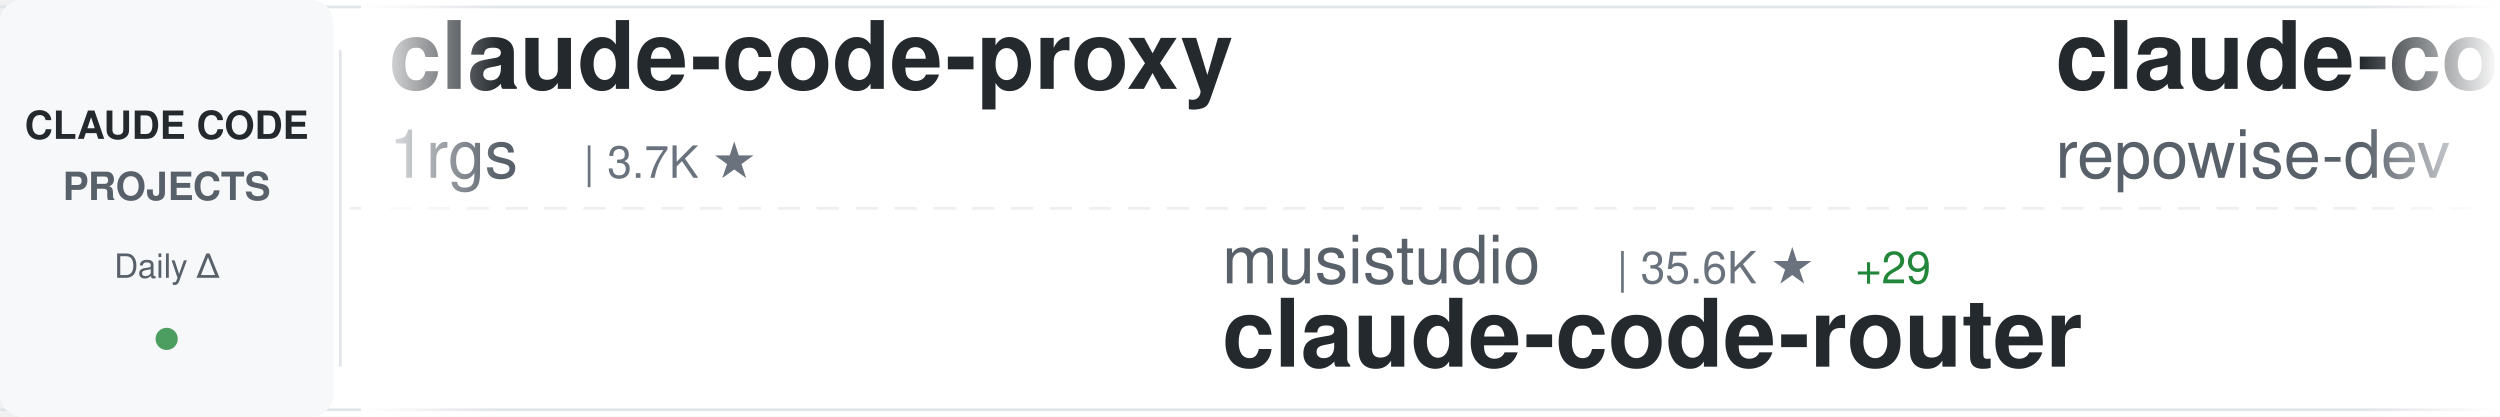
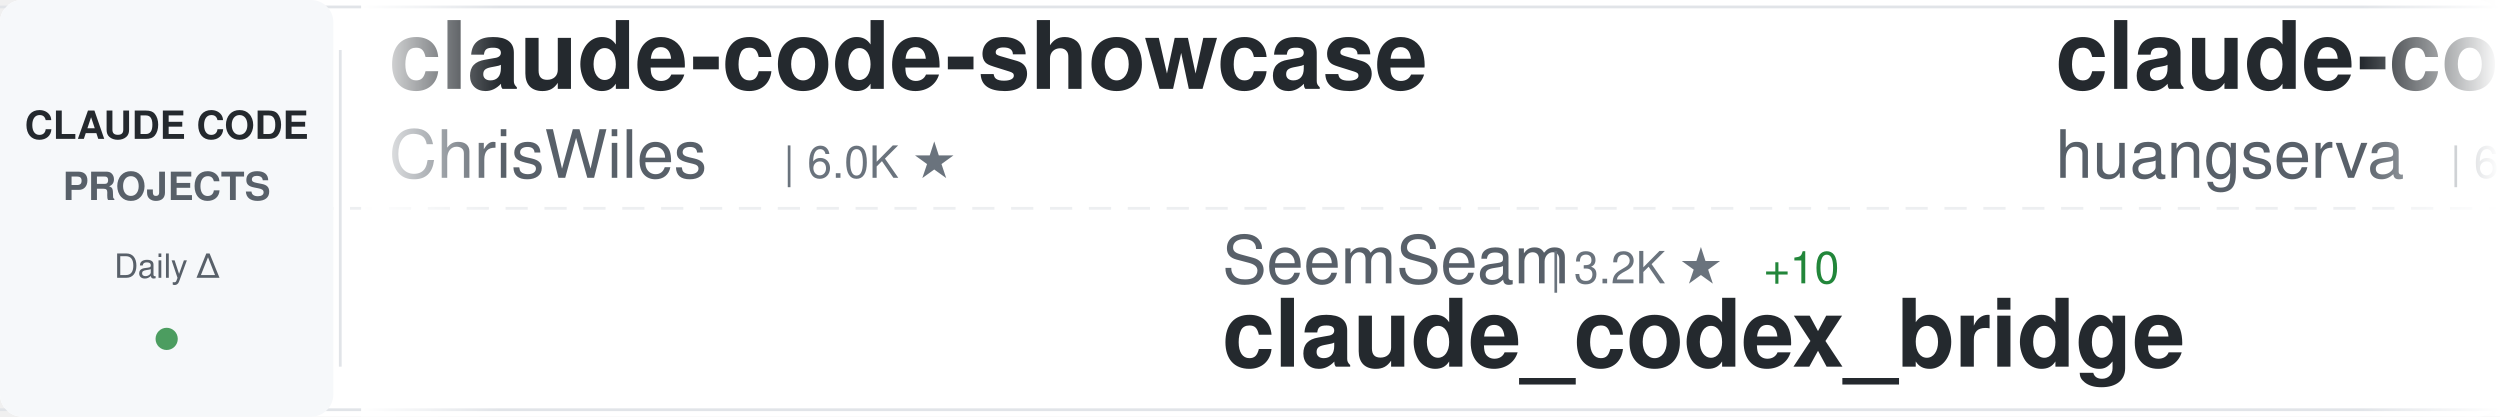
<svg xmlns="http://www.w3.org/2000/svg" width="900" height="150">
  <defs>
    <linearGradient id="awesomeLeftFade" x1="0%" y1="0%" x2="100%" y2="0%">
      <stop offset="0%" style="stop-color:#ffffff;stop-opacity:1" />
      <stop offset="100%" style="stop-color:#ffffff;stop-opacity:0" />
    </linearGradient>
    <linearGradient id="awesomeRightFade" x1="0%" y1="0%" x2="100%" y2="0%">
      <stop offset="0%" style="stop-color:#ffffff;stop-opacity:0" />
      <stop offset="100%" style="stop-color:#ffffff;stop-opacity:1" />
    </linearGradient>
  </defs>
  <rect width="900" height="150" fill="#ffffff" rx="8" />
  <rect x="0" y="2" width="900" height="1" fill="#e1e4e8" />
  <rect x="0" y="147" width="900" height="1" fill="#e1e4e8" />
  <line x1="0" y1="75" x2="900" y2="75" stroke="#e1e4e8" stroke-width="1" stroke-dasharray="8 6" opacity="0.6" />
  <rect x="0" y="0" width="120" height="150" fill="#f6f8fa" rx="8" />
  <text x="60" y="50" font-family="-apple-system, BlinkMacSystemFont, 'Segoe UI', Helvetica, Arial, sans-serif" font-size="14" font-weight="600" fill="#24292e" text-anchor="middle">CLAUDE CODE</text>
  <text x="60" y="72" font-family="-apple-system, BlinkMacSystemFont, 'Segoe UI', Helvetica, Arial, sans-serif" font-size="14" font-weight="600" fill="#586069" text-anchor="middle">PROJECTS</text>
  <text x="60" y="100" font-family="-apple-system, BlinkMacSystemFont, 'Segoe UI', Helvetica, Arial, sans-serif" font-size="12" font-weight="500" fill="#586069" text-anchor="middle">Daily Δ</text>
  <circle cx="60" cy="122" r="4" fill="#22863a" opacity="0.8" />
  <rect x="122" y="18" width="1" height="114" fill="#e1e4e8" />
  <clipPath id="awesomeTickerClip">
    <rect x="130" y="0" width="770" height="150" />
  </clipPath>
  <g clip-path="url(#awesomeTickerClip)">
    <g id="awesomeTickerItems">
      <animateTransform attributeName="transform" attributeType="XML" type="translate" from="0 0" to="-3000 0" dur="54s" repeatCount="indefinite" />
      <g transform="translate(0, 0)">
-         <text x="140" y="32" font-family="-apple-system, BlinkMacSystemFont, 'Segoe UI', Helvetica, Arial, sans-serif" font-size="34" font-weight="600" fill="#24292e">claude-code-proxy</text>
-         <text x="140" y="64" font-family="-apple-system, BlinkMacSystemFont, 'Segoe UI', Helvetica, Arial, sans-serif" font-size="24" font-weight="400" fill="#586069">1rgs</text>
-         <text x="210" y="64" font-family="-apple-system, BlinkMacSystemFont, 'Segoe UI', Helvetica, Arial, sans-serif" font-size="16" font-weight="500" fill="#6a737d">| 3.7K ★</text>
+         <text x="140" y="32" font-family="-apple-system, BlinkMacSystemFont, 'Segoe UI', Helvetica, Arial, sans-serif" font-size="34" font-weight="600" fill="#24292e">claude-code-showcase</text>
+         <text x="140" y="64" font-family="-apple-system, BlinkMacSystemFont, 'Segoe UI', Helvetica, Arial, sans-serif" font-size="24" font-weight="400" fill="#586069">ChrisWiles</text>
+         <text x="282" y="64" font-family="-apple-system, BlinkMacSystemFont, 'Segoe UI', Helvetica, Arial, sans-serif" font-size="16" font-weight="500" fill="#6a737d">| 6.0K ★</text>
      </g>
      <g transform="translate(300, 0)">
-         <text x="140" y="102" font-family="-apple-system, BlinkMacSystemFont, 'Segoe UI', Helvetica, Arial, sans-serif" font-size="24" font-weight="400" fill="#586069">musistudio</text>
-         <text x="282" y="102" font-family="-apple-system, BlinkMacSystemFont, 'Segoe UI', Helvetica, Arial, sans-serif" font-size="16" font-weight="500" fill="#6a737d">| 35.6K ★</text>
-         <text x="368" y="102" font-family="-apple-system, BlinkMacSystemFont, 'Segoe UI', Helvetica, Arial, sans-serif" font-size="16" font-weight="500" fill="#22863a"> +29</text>
-         <text x="140" y="132" font-family="-apple-system, BlinkMacSystemFont, 'Segoe UI', Helvetica, Arial, sans-serif" font-size="34" font-weight="600" fill="#24292e">claude-code-router</text>
+         <text x="140" y="102" font-family="-apple-system, BlinkMacSystemFont, 'Segoe UI', Helvetica, Arial, sans-serif" font-size="24" font-weight="400" fill="#586069">SeemSeam</text>
+         <text x="258" y="102" font-family="-apple-system, BlinkMacSystemFont, 'Segoe UI', Helvetica, Arial, sans-serif" font-size="16" font-weight="500" fill="#6a737d">| 3.2K ★</text>
+         <text x="335" y="102" font-family="-apple-system, BlinkMacSystemFont, 'Segoe UI', Helvetica, Arial, sans-serif" font-size="16" font-weight="500" fill="#22863a"> +10</text>
+         <text x="140" y="132" font-family="-apple-system, BlinkMacSystemFont, 'Segoe UI', Helvetica, Arial, sans-serif" font-size="34" font-weight="600" fill="#24292e">claude_codex_bridge</text>
      </g>
      <g transform="translate(600, 0)">
-         <text x="140" y="32" font-family="-apple-system, BlinkMacSystemFont, 'Segoe UI', Helvetica, Arial, sans-serif" font-size="34" font-weight="600" fill="#24292e">claude-code-prompts</text>
-         <text x="140" y="64" font-family="-apple-system, BlinkMacSystemFont, 'Segoe UI', Helvetica, Arial, sans-serif" font-size="24" font-weight="400" fill="#586069">repowise-dev</text>
-         <text x="306" y="64" font-family="-apple-system, BlinkMacSystemFont, 'Segoe UI', Helvetica, Arial, sans-serif" font-size="16" font-weight="500" fill="#6a737d">| 1.1K ★</text>
-         <text x="383" y="64" font-family="-apple-system, BlinkMacSystemFont, 'Segoe UI', Helvetica, Arial, sans-serif" font-size="16" font-weight="500" fill="#22863a"> +4</text>
+         <text x="140" y="32" font-family="-apple-system, BlinkMacSystemFont, 'Segoe UI', Helvetica, Arial, sans-serif" font-size="34" font-weight="600" fill="#24292e">claude-code-cli</text>
+         <text x="140" y="64" font-family="-apple-system, BlinkMacSystemFont, 'Segoe UI', Helvetica, Arial, sans-serif" font-size="24" font-weight="400" fill="#586069">huangserva</text>
+         <text x="282" y="64" font-family="-apple-system, BlinkMacSystemFont, 'Segoe UI', Helvetica, Arial, sans-serif" font-size="16" font-weight="500" fill="#6a737d">| 618 ★</text>
+         <text x="350" y="64" font-family="-apple-system, BlinkMacSystemFont, 'Segoe UI', Helvetica, Arial, sans-serif" font-size="16" font-weight="500" fill="#22863a"> +1</text>
      </g>
      <g transform="translate(900, 0)">
-         <text x="140" y="102" font-family="-apple-system, BlinkMacSystemFont, 'Segoe UI', Helvetica, Arial, sans-serif" font-size="24" font-weight="400" fill="#586069">davila7</text>
-         <text x="246" y="102" font-family="-apple-system, BlinkMacSystemFont, 'Segoe UI', Helvetica, Arial, sans-serif" font-size="16" font-weight="500" fill="#6a737d">| 28.4K ★</text>
-         <text x="332" y="102" font-family="-apple-system, BlinkMacSystemFont, 'Segoe UI', Helvetica, Arial, sans-serif" font-size="16" font-weight="500" fill="#22863a"> +11</text>
-         <text x="140" y="132" font-family="-apple-system, BlinkMacSystemFont, 'Segoe UI', Helvetica, Arial, sans-serif" font-size="34" font-weight="600" fill="#24292e">claude-code-templates</text>
+         <text x="140" y="102" font-family="-apple-system, BlinkMacSystemFont, 'Segoe UI', Helvetica, Arial, sans-serif" font-size="24" font-weight="400" fill="#586069">krusemediallc</text>
+         <text x="318" y="102" font-family="-apple-system, BlinkMacSystemFont, 'Segoe UI', Helvetica, Arial, sans-serif" font-size="16" font-weight="500" fill="#6a737d">| 959 ★</text>
+         <text x="386" y="102" font-family="-apple-system, BlinkMacSystemFont, 'Segoe UI', Helvetica, Arial, sans-serif" font-size="16" font-weight="500" fill="#22863a"> +9</text>
+         <text x="140" y="132" font-family="-apple-system, BlinkMacSystemFont, 'Segoe UI', Helvetica, Arial, sans-serif" font-size="34" font-weight="600" fill="#24292e">arcads-claude-code</text>
      </g>
      <g transform="translate(1200, 0)">
-         <text x="140" y="32" font-family="-apple-system, BlinkMacSystemFont, 'Segoe UI', Helvetica, Arial, sans-serif" font-size="34" font-weight="600" fill="#24292e">sc-claude-code-files</text>
-         <text x="140" y="64" font-family="-apple-system, BlinkMacSystemFont, 'Segoe UI', Helvetica, Arial, sans-serif" font-size="24" font-weight="400" fill="#586069">https-deeplearning-ai</text>
-         <text x="414" y="64" font-family="-apple-system, BlinkMacSystemFont, 'Segoe UI', Helvetica, Arial, sans-serif" font-size="16" font-weight="500" fill="#6a737d">| 533 ★</text>
+         <text x="140" y="32" font-family="-apple-system, BlinkMacSystemFont, 'Segoe UI', Helvetica, Arial, sans-serif" font-size="34" font-weight="600" fill="#24292e">claude-code-tudou</text>
+         <text x="140" y="64" font-family="-apple-system, BlinkMacSystemFont, 'Segoe UI', Helvetica, Arial, sans-serif" font-size="24" font-weight="400" fill="#586069">AICoderTudou</text>
+         <text x="306" y="64" font-family="-apple-system, BlinkMacSystemFont, 'Segoe UI', Helvetica, Arial, sans-serif" font-size="16" font-weight="500" fill="#6a737d">| 497 ★</text>
      </g>
      <g transform="translate(1500, 0)">
-         <text x="140" y="102" font-family="-apple-system, BlinkMacSystemFont, 'Segoe UI', Helvetica, Arial, sans-serif" font-size="24" font-weight="400" fill="#586069">FlorianBruniaux</text>
-         <text x="342" y="102" font-family="-apple-system, BlinkMacSystemFont, 'Segoe UI', Helvetica, Arial, sans-serif" font-size="16" font-weight="500" fill="#6a737d">| 5.3K ★</text>
-         <text x="419" y="102" font-family="-apple-system, BlinkMacSystemFont, 'Segoe UI', Helvetica, Arial, sans-serif" font-size="16" font-weight="500" fill="#22863a"> +9</text>
-         <text x="140" y="132" font-family="-apple-system, BlinkMacSystemFont, 'Segoe UI', Helvetica, Arial, sans-serif" font-size="34" font-weight="600" fill="#24292e">claude-code-ultimate-gui...</text>
+         <text x="140" y="102" font-family="-apple-system, BlinkMacSystemFont, 'Segoe UI', Helvetica, Arial, sans-serif" font-size="24" font-weight="400" fill="#586069">ding113</text>
+         <text x="246" y="102" font-family="-apple-system, BlinkMacSystemFont, 'Segoe UI', Helvetica, Arial, sans-serif" font-size="16" font-weight="500" fill="#6a737d">| 3.2K ★</text>
+         <text x="323" y="102" font-family="-apple-system, BlinkMacSystemFont, 'Segoe UI', Helvetica, Arial, sans-serif" font-size="16" font-weight="500" fill="#22863a"> +1</text>
+         <text x="140" y="132" font-family="-apple-system, BlinkMacSystemFont, 'Segoe UI', Helvetica, Arial, sans-serif" font-size="34" font-weight="600" fill="#24292e">claude-code-hub</text>
      </g>
      <g transform="translate(1800, 0)">
-         <text x="140" y="32" font-family="-apple-system, BlinkMacSystemFont, 'Segoe UI', Helvetica, Arial, sans-serif" font-size="34" font-weight="600" fill="#24292e">ECC</text>
-         <text x="140" y="64" font-family="-apple-system, BlinkMacSystemFont, 'Segoe UI', Helvetica, Arial, sans-serif" font-size="24" font-weight="400" fill="#586069">affaan-m</text>
-         <text x="258" y="64" font-family="-apple-system, BlinkMacSystemFont, 'Segoe UI', Helvetica, Arial, sans-serif" font-size="16" font-weight="500" fill="#6a737d">| 226.0K ★</text>
-         <text x="353" y="64" font-family="-apple-system, BlinkMacSystemFont, 'Segoe UI', Helvetica, Arial, sans-serif" font-size="16" font-weight="500" fill="#22863a"> +378</text>
+         <text x="140" y="32" font-family="-apple-system, BlinkMacSystemFont, 'Segoe UI', Helvetica, Arial, sans-serif" font-size="34" font-weight="600" fill="#24292e">claude-code-source</text>
+         <text x="140" y="64" font-family="-apple-system, BlinkMacSystemFont, 'Segoe UI', Helvetica, Arial, sans-serif" font-size="24" font-weight="400" fill="#586069">hangsman</text>
+         <text x="258" y="64" font-family="-apple-system, BlinkMacSystemFont, 'Segoe UI', Helvetica, Arial, sans-serif" font-size="16" font-weight="500" fill="#6a737d">| 787 ★</text>
      </g>
      <g transform="translate(2100, 0)">
-         <text x="140" y="102" font-family="-apple-system, BlinkMacSystemFont, 'Segoe UI', Helvetica, Arial, sans-serif" font-size="24" font-weight="400" fill="#586069">hangsman</text>
-         <text x="258" y="102" font-family="-apple-system, BlinkMacSystemFont, 'Segoe UI', Helvetica, Arial, sans-serif" font-size="16" font-weight="500" fill="#6a737d">| 787 ★</text>
-         <text x="140" y="132" font-family="-apple-system, BlinkMacSystemFont, 'Segoe UI', Helvetica, Arial, sans-serif" font-size="34" font-weight="600" fill="#24292e">claude-code-source</text>
+         <text x="140" y="102" font-family="-apple-system, BlinkMacSystemFont, 'Segoe UI', Helvetica, Arial, sans-serif" font-size="24" font-weight="400" fill="#586069">KPR111</text>
+         <text x="234" y="102" font-family="-apple-system, BlinkMacSystemFont, 'Segoe UI', Helvetica, Arial, sans-serif" font-size="16" font-weight="500" fill="#6a737d">| 18 ★</text>
+         <text x="140" y="132" font-family="-apple-system, BlinkMacSystemFont, 'Segoe UI', Helvetica, Arial, sans-serif" font-size="34" font-weight="600" fill="#24292e">Claude-Code</text>
      </g>
      <g transform="translate(2400, 0)">
-         <text x="140" y="32" font-family="-apple-system, BlinkMacSystemFont, 'Segoe UI', Helvetica, Arial, sans-serif" font-size="34" font-weight="600" fill="#24292e">ClaudeCodeAgents</text>
-         <text x="140" y="64" font-family="-apple-system, BlinkMacSystemFont, 'Segoe UI', Helvetica, Arial, sans-serif" font-size="24" font-weight="400" fill="#586069">darcyegb</text>
-         <text x="258" y="64" font-family="-apple-system, BlinkMacSystemFont, 'Segoe UI', Helvetica, Arial, sans-serif" font-size="16" font-weight="500" fill="#6a737d">| 742 ★</text>
+         <text x="140" y="32" font-family="-apple-system, BlinkMacSystemFont, 'Segoe UI', Helvetica, Arial, sans-serif" font-size="34" font-weight="600" fill="#24292e">claude-code-security-rev...</text>
+         <text x="140" y="64" font-family="-apple-system, BlinkMacSystemFont, 'Segoe UI', Helvetica, Arial, sans-serif" font-size="24" font-weight="400" fill="#586069">anthropics</text>
+         <text x="282" y="64" font-family="-apple-system, BlinkMacSystemFont, 'Segoe UI', Helvetica, Arial, sans-serif" font-size="16" font-weight="500" fill="#6a737d">| 5.5K ★</text>
+         <text x="359" y="64" font-family="-apple-system, BlinkMacSystemFont, 'Segoe UI', Helvetica, Arial, sans-serif" font-size="16" font-weight="500" fill="#22863a"> +8</text>
      </g>
      <g transform="translate(2700, 0)">
-         <text x="140" y="102" font-family="-apple-system, BlinkMacSystemFont, 'Segoe UI', Helvetica, Arial, sans-serif" font-size="24" font-weight="400" fill="#586069">lintsinghua</text>
-         <text x="294" y="102" font-family="-apple-system, BlinkMacSystemFont, 'Segoe UI', Helvetica, Arial, sans-serif" font-size="16" font-weight="500" fill="#6a737d">| 3.9K ★</text>
-         <text x="371" y="102" font-family="-apple-system, BlinkMacSystemFont, 'Segoe UI', Helvetica, Arial, sans-serif" font-size="16" font-weight="500" fill="#22863a"> +6</text>
-         <text x="140" y="132" font-family="-apple-system, BlinkMacSystemFont, 'Segoe UI', Helvetica, Arial, sans-serif" font-size="34" font-weight="600" fill="#24292e">claude-code-book</text>
+         <text x="140" y="102" font-family="-apple-system, BlinkMacSystemFont, 'Segoe UI', Helvetica, Arial, sans-serif" font-size="24" font-weight="400" fill="#586069">wanshuiyin</text>
+         <text x="282" y="102" font-family="-apple-system, BlinkMacSystemFont, 'Segoe UI', Helvetica, Arial, sans-serif" font-size="16" font-weight="500" fill="#6a737d">| 13.0K ★</text>
+         <text x="368" y="102" font-family="-apple-system, BlinkMacSystemFont, 'Segoe UI', Helvetica, Arial, sans-serif" font-size="16" font-weight="500" fill="#22863a"> +24</text>
+         <text x="140" y="132" font-family="-apple-system, BlinkMacSystemFont, 'Segoe UI', Helvetica, Arial, sans-serif" font-size="34" font-weight="600" fill="#24292e">Auto-claude-code-researc...</text>
      </g>
      <g transform="translate(3000, 0)">
-         <text x="140" y="32" font-family="-apple-system, BlinkMacSystemFont, 'Segoe UI', Helvetica, Arial, sans-serif" font-size="34" font-weight="600" fill="#24292e">claude-code-proxy</text>
-         <text x="140" y="64" font-family="-apple-system, BlinkMacSystemFont, 'Segoe UI', Helvetica, Arial, sans-serif" font-size="24" font-weight="400" fill="#586069">1rgs</text>
-         <text x="210" y="64" font-family="-apple-system, BlinkMacSystemFont, 'Segoe UI', Helvetica, Arial, sans-serif" font-size="16" font-weight="500" fill="#6a737d">| 3.7K ★</text>
+         <text x="140" y="32" font-family="-apple-system, BlinkMacSystemFont, 'Segoe UI', Helvetica, Arial, sans-serif" font-size="34" font-weight="600" fill="#24292e">claude-code-showcase</text>
+         <text x="140" y="64" font-family="-apple-system, BlinkMacSystemFont, 'Segoe UI', Helvetica, Arial, sans-serif" font-size="24" font-weight="400" fill="#586069">ChrisWiles</text>
+         <text x="282" y="64" font-family="-apple-system, BlinkMacSystemFont, 'Segoe UI', Helvetica, Arial, sans-serif" font-size="16" font-weight="500" fill="#6a737d">| 6.0K ★</text>
      </g>
      <g transform="translate(3300, 0)">
-         <text x="140" y="102" font-family="-apple-system, BlinkMacSystemFont, 'Segoe UI', Helvetica, Arial, sans-serif" font-size="24" font-weight="400" fill="#586069">musistudio</text>
-         <text x="282" y="102" font-family="-apple-system, BlinkMacSystemFont, 'Segoe UI', Helvetica, Arial, sans-serif" font-size="16" font-weight="500" fill="#6a737d">| 35.6K ★</text>
-         <text x="368" y="102" font-family="-apple-system, BlinkMacSystemFont, 'Segoe UI', Helvetica, Arial, sans-serif" font-size="16" font-weight="500" fill="#22863a"> +29</text>
-         <text x="140" y="132" font-family="-apple-system, BlinkMacSystemFont, 'Segoe UI', Helvetica, Arial, sans-serif" font-size="34" font-weight="600" fill="#24292e">claude-code-router</text>
+         <text x="140" y="102" font-family="-apple-system, BlinkMacSystemFont, 'Segoe UI', Helvetica, Arial, sans-serif" font-size="24" font-weight="400" fill="#586069">SeemSeam</text>
+         <text x="258" y="102" font-family="-apple-system, BlinkMacSystemFont, 'Segoe UI', Helvetica, Arial, sans-serif" font-size="16" font-weight="500" fill="#6a737d">| 3.2K ★</text>
+         <text x="335" y="102" font-family="-apple-system, BlinkMacSystemFont, 'Segoe UI', Helvetica, Arial, sans-serif" font-size="16" font-weight="500" fill="#22863a"> +10</text>
+         <text x="140" y="132" font-family="-apple-system, BlinkMacSystemFont, 'Segoe UI', Helvetica, Arial, sans-serif" font-size="34" font-weight="600" fill="#24292e">claude_codex_bridge</text>
      </g>
      <g transform="translate(3600, 0)">
-         <text x="140" y="32" font-family="-apple-system, BlinkMacSystemFont, 'Segoe UI', Helvetica, Arial, sans-serif" font-size="34" font-weight="600" fill="#24292e">claude-code-prompts</text>
-         <text x="140" y="64" font-family="-apple-system, BlinkMacSystemFont, 'Segoe UI', Helvetica, Arial, sans-serif" font-size="24" font-weight="400" fill="#586069">repowise-dev</text>
-         <text x="306" y="64" font-family="-apple-system, BlinkMacSystemFont, 'Segoe UI', Helvetica, Arial, sans-serif" font-size="16" font-weight="500" fill="#6a737d">| 1.1K ★</text>
-         <text x="383" y="64" font-family="-apple-system, BlinkMacSystemFont, 'Segoe UI', Helvetica, Arial, sans-serif" font-size="16" font-weight="500" fill="#22863a"> +4</text>
+         <text x="140" y="32" font-family="-apple-system, BlinkMacSystemFont, 'Segoe UI', Helvetica, Arial, sans-serif" font-size="34" font-weight="600" fill="#24292e">claude-code-cli</text>
+         <text x="140" y="64" font-family="-apple-system, BlinkMacSystemFont, 'Segoe UI', Helvetica, Arial, sans-serif" font-size="24" font-weight="400" fill="#586069">huangserva</text>
+         <text x="282" y="64" font-family="-apple-system, BlinkMacSystemFont, 'Segoe UI', Helvetica, Arial, sans-serif" font-size="16" font-weight="500" fill="#6a737d">| 618 ★</text>
+         <text x="350" y="64" font-family="-apple-system, BlinkMacSystemFont, 'Segoe UI', Helvetica, Arial, sans-serif" font-size="16" font-weight="500" fill="#22863a"> +1</text>
      </g>
      <g transform="translate(3900, 0)">
-         <text x="140" y="102" font-family="-apple-system, BlinkMacSystemFont, 'Segoe UI', Helvetica, Arial, sans-serif" font-size="24" font-weight="400" fill="#586069">davila7</text>
-         <text x="246" y="102" font-family="-apple-system, BlinkMacSystemFont, 'Segoe UI', Helvetica, Arial, sans-serif" font-size="16" font-weight="500" fill="#6a737d">| 28.4K ★</text>
-         <text x="332" y="102" font-family="-apple-system, BlinkMacSystemFont, 'Segoe UI', Helvetica, Arial, sans-serif" font-size="16" font-weight="500" fill="#22863a"> +11</text>
-         <text x="140" y="132" font-family="-apple-system, BlinkMacSystemFont, 'Segoe UI', Helvetica, Arial, sans-serif" font-size="34" font-weight="600" fill="#24292e">claude-code-templates</text>
+         <text x="140" y="102" font-family="-apple-system, BlinkMacSystemFont, 'Segoe UI', Helvetica, Arial, sans-serif" font-size="24" font-weight="400" fill="#586069">krusemediallc</text>
+         <text x="318" y="102" font-family="-apple-system, BlinkMacSystemFont, 'Segoe UI', Helvetica, Arial, sans-serif" font-size="16" font-weight="500" fill="#6a737d">| 959 ★</text>
+         <text x="386" y="102" font-family="-apple-system, BlinkMacSystemFont, 'Segoe UI', Helvetica, Arial, sans-serif" font-size="16" font-weight="500" fill="#22863a"> +9</text>
+         <text x="140" y="132" font-family="-apple-system, BlinkMacSystemFont, 'Segoe UI', Helvetica, Arial, sans-serif" font-size="34" font-weight="600" fill="#24292e">arcads-claude-code</text>
      </g>
    </g>
  </g>
  <rect x="130" y="0" width="50" height="150" fill="url(#awesomeLeftFade)" />
  <rect x="850" y="0" width="50" height="150" fill="url(#awesomeRightFade)" />
</svg>
